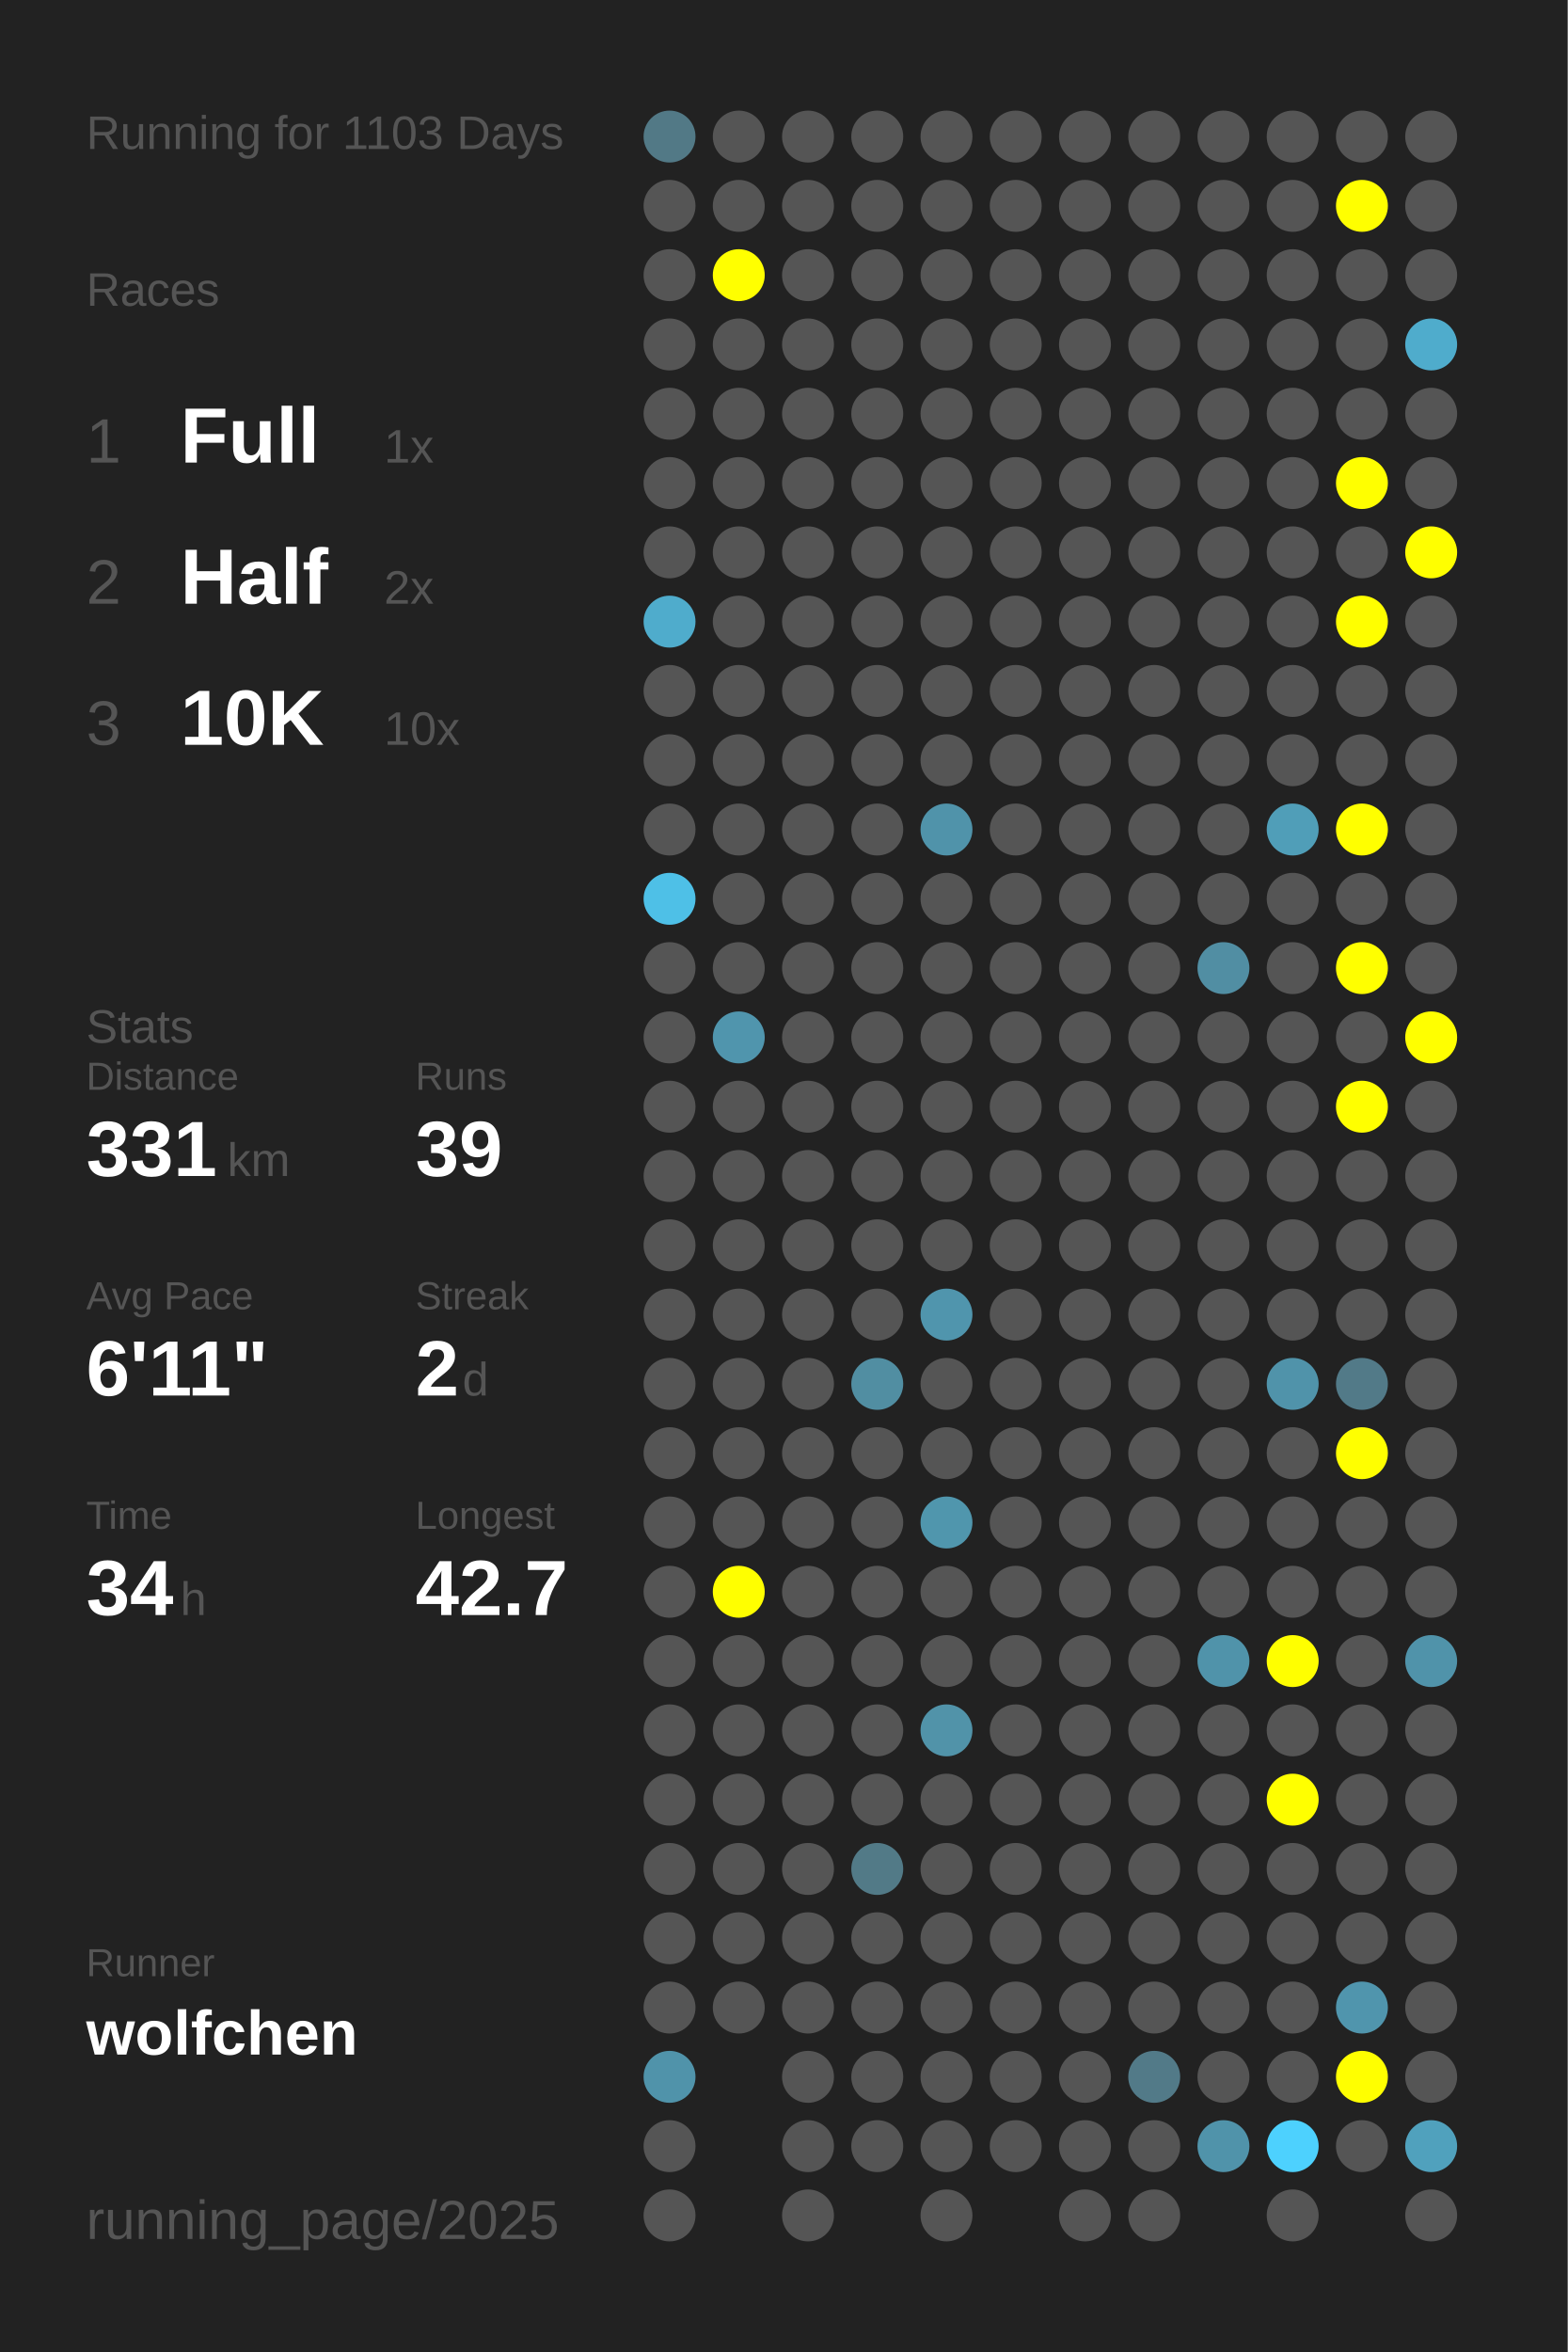
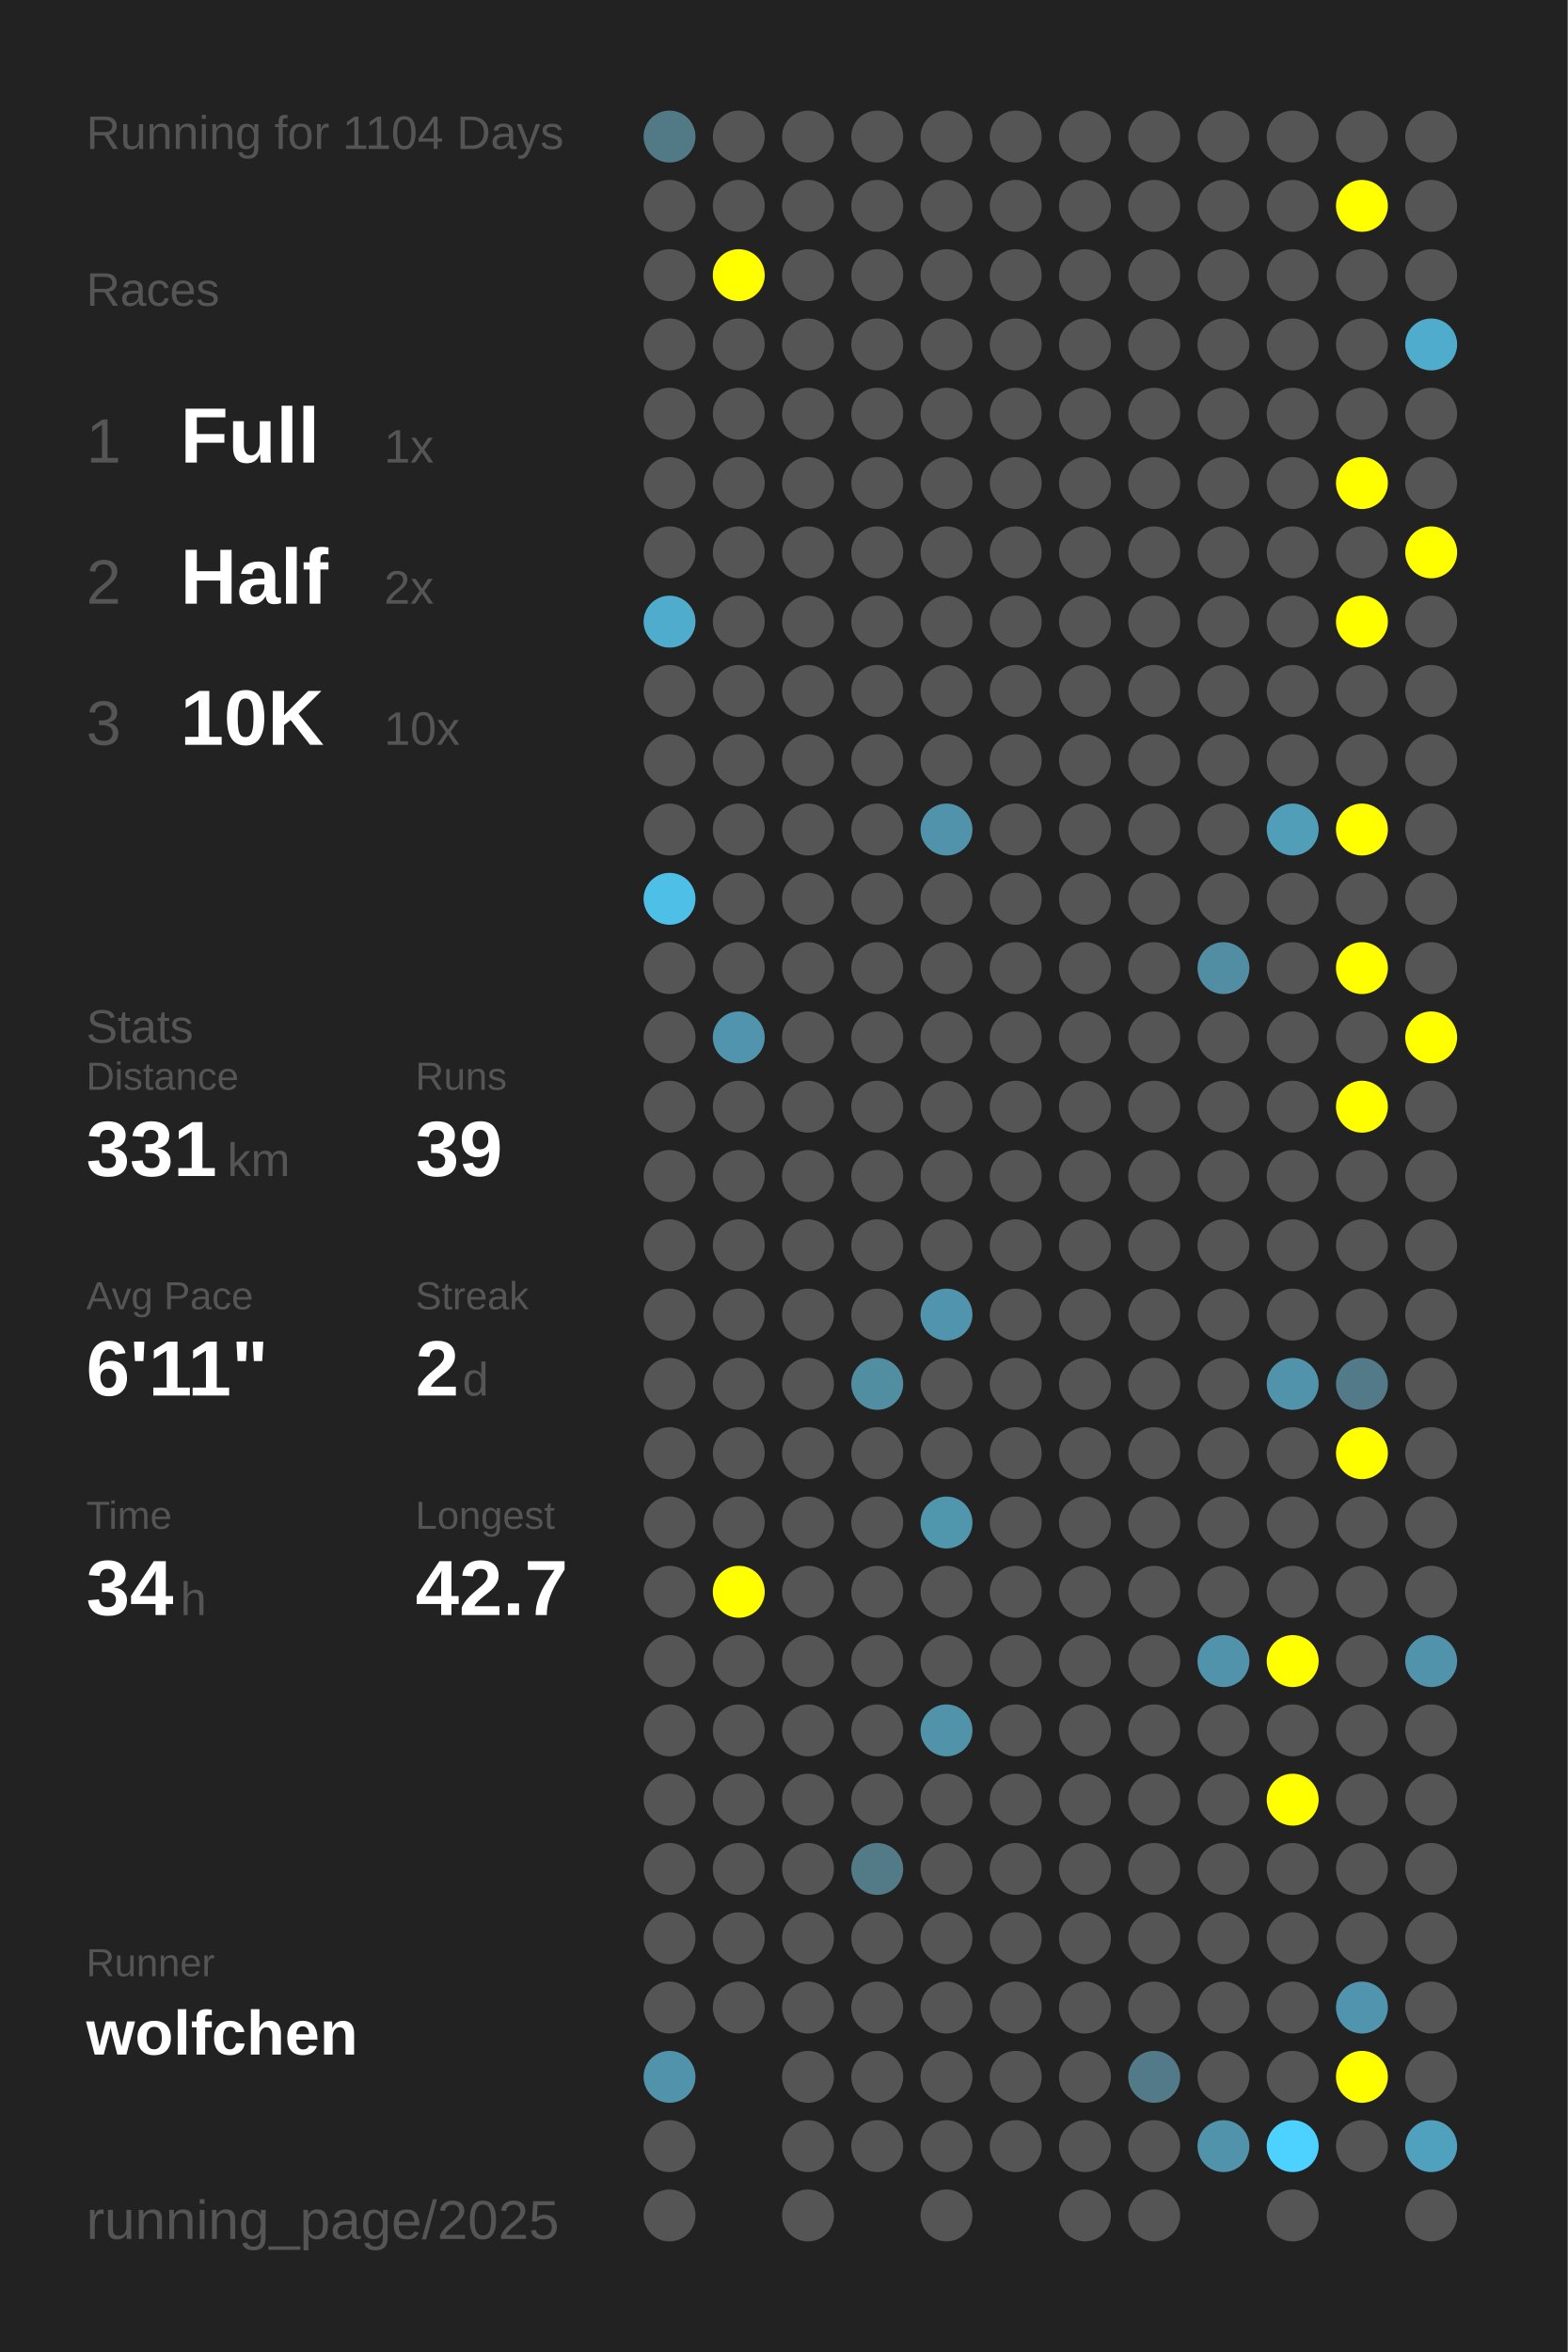
<svg xmlns="http://www.w3.org/2000/svg" baseProfile="full" height="300mm" version="1.1" viewBox="0,0,200,300" width="200mm">
  <defs />
  <rect fill="#222222" height="300" width="200" x="0" y="0" />
-   <text fill="#555555" style="font-size:6px; font-family:Arial;" x="11" y="19">Running for 1103 Days</text>
+   <text fill="#555555" style="font-size:6px; font-family:Arial;" x="11" y="19">Running for 1104 Days</text>
  <text fill="#555555" style="font-size:6px; font-family:Arial;" x="11" y="39">Races</text>
  <text fill="#555555" style="font-size:8px; font-family:Arial;" x="11" y="59">1</text>
  <text fill="#FFFFFF" style="font-size:10px; font-family:Arial; font-weight:bold;" x="23" y="59">Full</text>
  <text fill="#555555" style="font-size:6px; font-family:Arial;" x="49" y="59">1x</text>
  <text fill="#555555" style="font-size:8px; font-family:Arial;" x="11" y="77">2</text>
  <text fill="#FFFFFF" style="font-size:10px; font-family:Arial; font-weight:bold;" x="23" y="77">Half</text>
  <text fill="#555555" style="font-size:6px; font-family:Arial;" x="49" y="77">2x</text>
  <text fill="#555555" style="font-size:8px; font-family:Arial;" x="11" y="95">3</text>
  <text fill="#FFFFFF" style="font-size:10px; font-family:Arial; font-weight:bold;" x="23" y="95">10K</text>
  <text fill="#555555" style="font-size:6px; font-family:Arial;" x="49" y="95">10x</text>
  <text fill="#555555" style="font-size:6px; font-family:Arial;" x="11" y="133">Stats</text>
  <text fill="#555555" style="font-size:5px; font-family:Arial;" x="11" y="139">Distance</text>
  <text fill="#FFFFFF" style="font-size:10px; font-family:Arial; font-weight:bold;" x="11" y="150">331</text>
  <text fill="#555555" style="font-size:6px; font-family:Arial;" x="29" y="150">km</text>
  <text fill="#555555" style="font-size:5px; font-family:Arial;" x="53" y="139">Runs</text>
  <text fill="#FFFFFF" style="font-size:10px; font-family:Arial; font-weight:bold;" x="53" y="150">39</text>
  <text fill="#555555" style="font-size:5px; font-family:Arial;" x="11" y="167">Avg Pace</text>
  <text fill="#FFFFFF" style="font-size:10px; font-family:Arial; font-weight:bold;" x="11" y="178">6'11"</text>
  <text fill="#555555" style="font-size:5px; font-family:Arial;" x="53" y="167">Streak</text>
  <text fill="#FFFFFF" style="font-size:10px; font-family:Arial; font-weight:bold;" x="53" y="178">2</text>
  <text fill="#555555" style="font-size:6px; font-family:Arial;" x="59" y="178">d</text>
  <text fill="#555555" style="font-size:5px; font-family:Arial;" x="11" y="195">Time</text>
  <text fill="#FFFFFF" style="font-size:10px; font-family:Arial; font-weight:bold;" x="11" y="206">34</text>
  <text fill="#555555" style="font-size:6px; font-family:Arial;" x="23" y="206">h</text>
  <text fill="#555555" style="font-size:5px; font-family:Arial;" x="53" y="195">Longest</text>
  <text fill="#FFFFFF" style="font-size:10px; font-family:Arial; font-weight:bold;" x="53" y="206">42.7</text>
  <text fill="#555555" style="font-size:5px; font-family:Arial;" x="11" y="252.065">Runner</text>
  <text fill="#FFFFFF" style="font-size:8px; font-family:Arial; font-weight:bold;" x="11" y="262.065">wolfchen</text>
  <text fill="#555555" style="font-size:7px; font-family:Arial;" x="11" y="285.581">running_page/2025</text>
  <circle cx="85.417" cy="17.419" fill="#527986" r="3.312" />
  <circle cx="85.417" cy="26.258" fill="#555555" r="3.312" />
  <circle cx="85.417" cy="35.097" fill="#555555" r="3.312" />
  <circle cx="85.417" cy="43.935" fill="#555555" r="3.312" />
  <circle cx="85.417" cy="52.774" fill="#555555" r="3.312" />
  <circle cx="85.417" cy="61.613" fill="#555555" r="3.312" />
  <circle cx="85.417" cy="70.452" fill="#555555" r="3.312" />
  <circle cx="85.417" cy="79.29" fill="#4faccc" r="3.312" />
  <circle cx="85.417" cy="88.129" fill="#555555" r="3.312" />
  <circle cx="85.417" cy="96.968" fill="#555555" r="3.312" />
  <circle cx="85.417" cy="105.806" fill="#555555" r="3.312" />
  <circle cx="85.417" cy="114.645" fill="#4ec0e7" r="3.312" />
  <circle cx="85.417" cy="123.484" fill="#555555" r="3.312" />
  <circle cx="85.417" cy="132.323" fill="#555555" r="3.312" />
  <circle cx="85.417" cy="141.161" fill="#555555" r="3.312" />
  <circle cx="85.417" cy="150" fill="#555555" r="3.312" />
  <circle cx="85.417" cy="158.839" fill="#555555" r="3.312" />
  <circle cx="85.417" cy="167.677" fill="#555555" r="3.312" />
  <circle cx="85.417" cy="176.516" fill="#555555" r="3.312" />
  <circle cx="85.417" cy="185.355" fill="#555555" r="3.312" />
  <circle cx="85.417" cy="194.194" fill="#555555" r="3.312" />
  <circle cx="85.417" cy="203.032" fill="#555555" r="3.312" />
  <circle cx="85.417" cy="211.871" fill="#555555" r="3.312" />
  <circle cx="85.417" cy="220.71" fill="#555555" r="3.312" />
  <circle cx="85.417" cy="229.548" fill="#555555" r="3.312" />
  <circle cx="85.417" cy="238.387" fill="#555555" r="3.312" />
  <circle cx="85.417" cy="247.226" fill="#555555" r="3.312" />
  <circle cx="85.417" cy="256.065" fill="#555555" r="3.312" />
  <circle cx="85.417" cy="264.903" fill="#5093aa" r="3.312" />
  <circle cx="85.417" cy="273.742" fill="#555555" r="3.312" />
  <circle cx="85.417" cy="282.581" fill="#555555" r="3.312" />
  <circle cx="94.25" cy="17.419" fill="#555555" r="3.312" />
  <circle cx="94.25" cy="26.258" fill="#555555" r="3.312" />
  <circle cx="94.25" cy="35.097" fill="#FFFF00" r="3.312" />
  <circle cx="94.25" cy="43.935" fill="#555555" r="3.312" />
  <circle cx="94.25" cy="52.774" fill="#555555" r="3.312" />
  <circle cx="94.25" cy="61.613" fill="#555555" r="3.312" />
  <circle cx="94.25" cy="70.452" fill="#555555" r="3.312" />
  <circle cx="94.25" cy="79.29" fill="#555555" r="3.312" />
  <circle cx="94.25" cy="88.129" fill="#555555" r="3.312" />
  <circle cx="94.25" cy="96.968" fill="#555555" r="3.312" />
  <circle cx="94.25" cy="105.806" fill="#555555" r="3.312" />
  <circle cx="94.25" cy="114.645" fill="#555555" r="3.312" />
  <circle cx="94.25" cy="123.484" fill="#555555" r="3.312" />
  <circle cx="94.25" cy="132.323" fill="#5095ad" r="3.312" />
  <circle cx="94.25" cy="141.161" fill="#555555" r="3.312" />
  <circle cx="94.25" cy="150" fill="#555555" r="3.312" />
  <circle cx="94.25" cy="158.839" fill="#555555" r="3.312" />
  <circle cx="94.25" cy="167.677" fill="#555555" r="3.312" />
  <circle cx="94.25" cy="176.516" fill="#555555" r="3.312" />
  <circle cx="94.25" cy="185.355" fill="#555555" r="3.312" />
  <circle cx="94.25" cy="194.194" fill="#555555" r="3.312" />
  <circle cx="94.25" cy="203.032" fill="#FFFF00" r="3.312" />
  <circle cx="94.25" cy="211.871" fill="#555555" r="3.312" />
  <circle cx="94.25" cy="220.71" fill="#555555" r="3.312" />
  <circle cx="94.25" cy="229.548" fill="#555555" r="3.312" />
  <circle cx="94.25" cy="238.387" fill="#555555" r="3.312" />
  <circle cx="94.25" cy="247.226" fill="#555555" r="3.312" />
  <circle cx="94.25" cy="256.065" fill="#555555" r="3.312" />
  <circle cx="103.083" cy="17.419" fill="#555555" r="3.312" />
  <circle cx="103.083" cy="26.258" fill="#555555" r="3.312" />
  <circle cx="103.083" cy="35.097" fill="#555555" r="3.312" />
  <circle cx="103.083" cy="43.935" fill="#555555" r="3.312" />
  <circle cx="103.083" cy="52.774" fill="#555555" r="3.312" />
  <circle cx="103.083" cy="61.613" fill="#555555" r="3.312" />
  <circle cx="103.083" cy="70.452" fill="#555555" r="3.312" />
  <circle cx="103.083" cy="79.29" fill="#555555" r="3.312" />
  <circle cx="103.083" cy="88.129" fill="#555555" r="3.312" />
  <circle cx="103.083" cy="96.968" fill="#555555" r="3.312" />
  <circle cx="103.083" cy="105.806" fill="#555555" r="3.312" />
  <circle cx="103.083" cy="114.645" fill="#555555" r="3.312" />
  <circle cx="103.083" cy="123.484" fill="#555555" r="3.312" />
  <circle cx="103.083" cy="132.323" fill="#555555" r="3.312" />
  <circle cx="103.083" cy="141.161" fill="#555555" r="3.312" />
  <circle cx="103.083" cy="150" fill="#555555" r="3.312" />
  <circle cx="103.083" cy="158.839" fill="#555555" r="3.312" />
  <circle cx="103.083" cy="167.677" fill="#555555" r="3.312" />
  <circle cx="103.083" cy="176.516" fill="#555555" r="3.312" />
  <circle cx="103.083" cy="185.355" fill="#555555" r="3.312" />
  <circle cx="103.083" cy="194.194" fill="#555555" r="3.312" />
  <circle cx="103.083" cy="203.032" fill="#555555" r="3.312" />
  <circle cx="103.083" cy="211.871" fill="#555555" r="3.312" />
  <circle cx="103.083" cy="220.71" fill="#555555" r="3.312" />
  <circle cx="103.083" cy="229.548" fill="#555555" r="3.312" />
  <circle cx="103.083" cy="238.387" fill="#555555" r="3.312" />
  <circle cx="103.083" cy="247.226" fill="#555555" r="3.312" />
  <circle cx="103.083" cy="256.065" fill="#555555" r="3.312" />
  <circle cx="103.083" cy="264.903" fill="#555555" r="3.312" />
  <circle cx="103.083" cy="273.742" fill="#555555" r="3.312" />
  <circle cx="103.083" cy="282.581" fill="#555555" r="3.312" />
  <circle cx="111.917" cy="17.419" fill="#555555" r="3.312" />
  <circle cx="111.917" cy="26.258" fill="#555555" r="3.312" />
  <circle cx="111.917" cy="35.097" fill="#555555" r="3.312" />
  <circle cx="111.917" cy="43.935" fill="#555555" r="3.312" />
  <circle cx="111.917" cy="52.774" fill="#555555" r="3.312" />
  <circle cx="111.917" cy="61.613" fill="#555555" r="3.312" />
  <circle cx="111.917" cy="70.452" fill="#555555" r="3.312" />
  <circle cx="111.917" cy="79.29" fill="#555555" r="3.312" />
  <circle cx="111.917" cy="88.129" fill="#555555" r="3.312" />
  <circle cx="111.917" cy="96.968" fill="#555555" r="3.312" />
  <circle cx="111.917" cy="105.806" fill="#555555" r="3.312" />
  <circle cx="111.917" cy="114.645" fill="#555555" r="3.312" />
  <circle cx="111.917" cy="123.484" fill="#555555" r="3.312" />
  <circle cx="111.917" cy="132.323" fill="#555555" r="3.312" />
  <circle cx="111.917" cy="141.161" fill="#555555" r="3.312" />
  <circle cx="111.917" cy="150" fill="#555555" r="3.312" />
  <circle cx="111.917" cy="158.839" fill="#555555" r="3.312" />
  <circle cx="111.917" cy="167.677" fill="#555555" r="3.312" />
  <circle cx="111.917" cy="176.516" fill="#518ea2" r="3.312" />
  <circle cx="111.917" cy="185.355" fill="#555555" r="3.312" />
  <circle cx="111.917" cy="194.194" fill="#555555" r="3.312" />
  <circle cx="111.917" cy="203.032" fill="#555555" r="3.312" />
  <circle cx="111.917" cy="211.871" fill="#555555" r="3.312" />
  <circle cx="111.917" cy="220.71" fill="#555555" r="3.312" />
  <circle cx="111.917" cy="229.548" fill="#555555" r="3.312" />
  <circle cx="111.917" cy="238.387" fill="#527a87" r="3.312" />
  <circle cx="111.917" cy="247.226" fill="#555555" r="3.312" />
  <circle cx="111.917" cy="256.065" fill="#555555" r="3.312" />
  <circle cx="111.917" cy="264.903" fill="#555555" r="3.312" />
  <circle cx="111.917" cy="273.742" fill="#555555" r="3.312" />
  <circle cx="120.75" cy="17.419" fill="#555555" r="3.312" />
  <circle cx="120.75" cy="26.258" fill="#555555" r="3.312" />
  <circle cx="120.75" cy="35.097" fill="#555555" r="3.312" />
  <circle cx="120.75" cy="43.935" fill="#555555" r="3.312" />
  <circle cx="120.75" cy="52.774" fill="#555555" r="3.312" />
  <circle cx="120.75" cy="61.613" fill="#555555" r="3.312" />
  <circle cx="120.75" cy="70.452" fill="#555555" r="3.312" />
  <circle cx="120.75" cy="79.29" fill="#555555" r="3.312" />
  <circle cx="120.75" cy="88.129" fill="#555555" r="3.312" />
  <circle cx="120.75" cy="96.968" fill="#555555" r="3.312" />
  <circle cx="120.75" cy="105.806" fill="#5093aa" r="3.312" />
  <circle cx="120.75" cy="114.645" fill="#555555" r="3.312" />
  <circle cx="120.75" cy="123.484" fill="#555555" r="3.312" />
  <circle cx="120.75" cy="132.323" fill="#555555" r="3.312" />
  <circle cx="120.75" cy="141.161" fill="#555555" r="3.312" />
  <circle cx="120.75" cy="150" fill="#555555" r="3.312" />
  <circle cx="120.75" cy="158.839" fill="#555555" r="3.312" />
  <circle cx="120.75" cy="167.677" fill="#5095ad" r="3.312" />
  <circle cx="120.75" cy="176.516" fill="#555555" r="3.312" />
  <circle cx="120.75" cy="185.355" fill="#555555" r="3.312" />
  <circle cx="120.75" cy="194.194" fill="#5096ad" r="3.312" />
  <circle cx="120.75" cy="203.032" fill="#555555" r="3.312" />
  <circle cx="120.75" cy="211.871" fill="#555555" r="3.312" />
  <circle cx="120.75" cy="220.71" fill="#5193a9" r="3.312" />
  <circle cx="120.75" cy="229.548" fill="#555555" r="3.312" />
  <circle cx="120.75" cy="238.387" fill="#555555" r="3.312" />
  <circle cx="120.75" cy="247.226" fill="#555555" r="3.312" />
  <circle cx="120.75" cy="256.065" fill="#555555" r="3.312" />
  <circle cx="120.75" cy="264.903" fill="#555555" r="3.312" />
  <circle cx="120.75" cy="273.742" fill="#555555" r="3.312" />
  <circle cx="120.75" cy="282.581" fill="#555555" r="3.312" />
  <circle cx="129.583" cy="17.419" fill="#555555" r="3.312" />
  <circle cx="129.583" cy="26.258" fill="#555555" r="3.312" />
  <circle cx="129.583" cy="35.097" fill="#555555" r="3.312" />
  <circle cx="129.583" cy="43.935" fill="#555555" r="3.312" />
  <circle cx="129.583" cy="52.774" fill="#555555" r="3.312" />
  <circle cx="129.583" cy="61.613" fill="#555555" r="3.312" />
  <circle cx="129.583" cy="70.452" fill="#555555" r="3.312" />
  <circle cx="129.583" cy="79.29" fill="#555555" r="3.312" />
  <circle cx="129.583" cy="88.129" fill="#555555" r="3.312" />
  <circle cx="129.583" cy="96.968" fill="#555555" r="3.312" />
  <circle cx="129.583" cy="105.806" fill="#555555" r="3.312" />
  <circle cx="129.583" cy="114.645" fill="#555555" r="3.312" />
  <circle cx="129.583" cy="123.484" fill="#555555" r="3.312" />
  <circle cx="129.583" cy="132.323" fill="#555555" r="3.312" />
  <circle cx="129.583" cy="141.161" fill="#555555" r="3.312" />
  <circle cx="129.583" cy="150" fill="#555555" r="3.312" />
  <circle cx="129.583" cy="158.839" fill="#555555" r="3.312" />
  <circle cx="129.583" cy="167.677" fill="#555555" r="3.312" />
  <circle cx="129.583" cy="176.516" fill="#555555" r="3.312" />
  <circle cx="129.583" cy="185.355" fill="#555555" r="3.312" />
  <circle cx="129.583" cy="194.194" fill="#555555" r="3.312" />
  <circle cx="129.583" cy="203.032" fill="#555555" r="3.312" />
  <circle cx="129.583" cy="211.871" fill="#555555" r="3.312" />
  <circle cx="129.583" cy="220.71" fill="#555555" r="3.312" />
  <circle cx="129.583" cy="229.548" fill="#555555" r="3.312" />
  <circle cx="129.583" cy="238.387" fill="#555555" r="3.312" />
  <circle cx="129.583" cy="247.226" fill="#555555" r="3.312" />
  <circle cx="129.583" cy="256.065" fill="#555555" r="3.312" />
  <circle cx="129.583" cy="264.903" fill="#555555" r="3.312" />
  <circle cx="129.583" cy="273.742" fill="#555555" r="3.312" />
  <circle cx="138.417" cy="17.419" fill="#555555" r="3.312" />
  <circle cx="138.417" cy="26.258" fill="#555555" r="3.312" />
  <circle cx="138.417" cy="35.097" fill="#555555" r="3.312" />
  <circle cx="138.417" cy="43.935" fill="#555555" r="3.312" />
  <circle cx="138.417" cy="52.774" fill="#555555" r="3.312" />
  <circle cx="138.417" cy="61.613" fill="#555555" r="3.312" />
  <circle cx="138.417" cy="70.452" fill="#555555" r="3.312" />
  <circle cx="138.417" cy="79.29" fill="#555555" r="3.312" />
  <circle cx="138.417" cy="88.129" fill="#555555" r="3.312" />
  <circle cx="138.417" cy="96.968" fill="#555555" r="3.312" />
  <circle cx="138.417" cy="105.806" fill="#555555" r="3.312" />
  <circle cx="138.417" cy="114.645" fill="#555555" r="3.312" />
  <circle cx="138.417" cy="123.484" fill="#555555" r="3.312" />
  <circle cx="138.417" cy="132.323" fill="#555555" r="3.312" />
  <circle cx="138.417" cy="141.161" fill="#555555" r="3.312" />
  <circle cx="138.417" cy="150" fill="#555555" r="3.312" />
  <circle cx="138.417" cy="158.839" fill="#555555" r="3.312" />
  <circle cx="138.417" cy="167.677" fill="#555555" r="3.312" />
  <circle cx="138.417" cy="176.516" fill="#555555" r="3.312" />
  <circle cx="138.417" cy="185.355" fill="#555555" r="3.312" />
  <circle cx="138.417" cy="194.194" fill="#555555" r="3.312" />
  <circle cx="138.417" cy="203.032" fill="#555555" r="3.312" />
  <circle cx="138.417" cy="211.871" fill="#555555" r="3.312" />
  <circle cx="138.417" cy="220.71" fill="#555555" r="3.312" />
  <circle cx="138.417" cy="229.548" fill="#555555" r="3.312" />
  <circle cx="138.417" cy="238.387" fill="#555555" r="3.312" />
  <circle cx="138.417" cy="247.226" fill="#555555" r="3.312" />
  <circle cx="138.417" cy="256.065" fill="#555555" r="3.312" />
  <circle cx="138.417" cy="264.903" fill="#555555" r="3.312" />
  <circle cx="138.417" cy="273.742" fill="#555555" r="3.312" />
  <circle cx="138.417" cy="282.581" fill="#555555" r="3.312" />
  <circle cx="147.25" cy="17.419" fill="#555555" r="3.312" />
  <circle cx="147.25" cy="26.258" fill="#555555" r="3.312" />
  <circle cx="147.25" cy="35.097" fill="#555555" r="3.312" />
  <circle cx="147.25" cy="43.935" fill="#555555" r="3.312" />
  <circle cx="147.25" cy="52.774" fill="#555555" r="3.312" />
  <circle cx="147.25" cy="61.613" fill="#555555" r="3.312" />
  <circle cx="147.25" cy="70.452" fill="#555555" r="3.312" />
  <circle cx="147.25" cy="79.29" fill="#555555" r="3.312" />
  <circle cx="147.25" cy="88.129" fill="#555555" r="3.312" />
  <circle cx="147.25" cy="96.968" fill="#555555" r="3.312" />
  <circle cx="147.25" cy="105.806" fill="#555555" r="3.312" />
  <circle cx="147.25" cy="114.645" fill="#555555" r="3.312" />
  <circle cx="147.25" cy="123.484" fill="#555555" r="3.312" />
  <circle cx="147.25" cy="132.323" fill="#555555" r="3.312" />
  <circle cx="147.25" cy="141.161" fill="#555555" r="3.312" />
  <circle cx="147.25" cy="150" fill="#555555" r="3.312" />
  <circle cx="147.25" cy="158.839" fill="#555555" r="3.312" />
  <circle cx="147.25" cy="167.677" fill="#555555" r="3.312" />
  <circle cx="147.25" cy="176.516" fill="#555555" r="3.312" />
  <circle cx="147.25" cy="185.355" fill="#555555" r="3.312" />
  <circle cx="147.25" cy="194.194" fill="#555555" r="3.312" />
  <circle cx="147.25" cy="203.032" fill="#555555" r="3.312" />
  <circle cx="147.25" cy="211.871" fill="#555555" r="3.312" />
  <circle cx="147.25" cy="220.71" fill="#555555" r="3.312" />
  <circle cx="147.25" cy="229.548" fill="#555555" r="3.312" />
  <circle cx="147.25" cy="238.387" fill="#555555" r="3.312" />
  <circle cx="147.25" cy="247.226" fill="#555555" r="3.312" />
  <circle cx="147.25" cy="256.065" fill="#555555" r="3.312" />
  <circle cx="147.25" cy="264.903" fill="#527a88" r="3.312" />
  <circle cx="147.25" cy="273.742" fill="#555555" r="3.312" />
  <circle cx="147.25" cy="282.581" fill="#555555" r="3.312" />
  <circle cx="156.083" cy="17.419" fill="#555555" r="3.312" />
  <circle cx="156.083" cy="26.258" fill="#555555" r="3.312" />
  <circle cx="156.083" cy="35.097" fill="#555555" r="3.312" />
  <circle cx="156.083" cy="43.935" fill="#555555" r="3.312" />
  <circle cx="156.083" cy="52.774" fill="#555555" r="3.312" />
  <circle cx="156.083" cy="61.613" fill="#555555" r="3.312" />
  <circle cx="156.083" cy="70.452" fill="#555555" r="3.312" />
  <circle cx="156.083" cy="79.29" fill="#555555" r="3.312" />
  <circle cx="156.083" cy="88.129" fill="#555555" r="3.312" />
  <circle cx="156.083" cy="96.968" fill="#555555" r="3.312" />
  <circle cx="156.083" cy="105.806" fill="#555555" r="3.312" />
  <circle cx="156.083" cy="114.645" fill="#555555" r="3.312" />
  <circle cx="156.083" cy="123.484" fill="#518ea3" r="3.312" />
  <circle cx="156.083" cy="132.323" fill="#555555" r="3.312" />
  <circle cx="156.083" cy="141.161" fill="#555555" r="3.312" />
  <circle cx="156.083" cy="150" fill="#555555" r="3.312" />
  <circle cx="156.083" cy="158.839" fill="#555555" r="3.312" />
  <circle cx="156.083" cy="167.677" fill="#555555" r="3.312" />
  <circle cx="156.083" cy="176.516" fill="#555555" r="3.312" />
  <circle cx="156.083" cy="185.355" fill="#555555" r="3.312" />
  <circle cx="156.083" cy="194.194" fill="#555555" r="3.312" />
  <circle cx="156.083" cy="203.032" fill="#555555" r="3.312" />
  <circle cx="156.083" cy="211.871" fill="#5093aa" r="3.312" />
  <circle cx="156.083" cy="220.71" fill="#555555" r="3.312" />
  <circle cx="156.083" cy="229.548" fill="#555555" r="3.312" />
  <circle cx="156.083" cy="238.387" fill="#555555" r="3.312" />
  <circle cx="156.083" cy="247.226" fill="#555555" r="3.312" />
  <circle cx="156.083" cy="256.065" fill="#555555" r="3.312" />
  <circle cx="156.083" cy="264.903" fill="#555555" r="3.312" />
  <circle cx="156.083" cy="273.742" fill="#5093aa" r="3.312" />
  <circle cx="164.917" cy="17.419" fill="#555555" r="3.312" />
  <circle cx="164.917" cy="26.258" fill="#555555" r="3.312" />
  <circle cx="164.917" cy="35.097" fill="#555555" r="3.312" />
  <circle cx="164.917" cy="43.935" fill="#555555" r="3.312" />
  <circle cx="164.917" cy="52.774" fill="#555555" r="3.312" />
  <circle cx="164.917" cy="61.613" fill="#555555" r="3.312" />
  <circle cx="164.917" cy="70.452" fill="#555555" r="3.312" />
  <circle cx="164.917" cy="79.29" fill="#555555" r="3.312" />
  <circle cx="164.917" cy="88.129" fill="#555555" r="3.312" />
  <circle cx="164.917" cy="96.968" fill="#555555" r="3.312" />
  <circle cx="164.917" cy="105.806" fill="#509eb8" r="3.312" />
  <circle cx="164.917" cy="114.645" fill="#555555" r="3.312" />
  <circle cx="164.917" cy="123.484" fill="#555555" r="3.312" />
  <circle cx="164.917" cy="132.323" fill="#555555" r="3.312" />
  <circle cx="164.917" cy="141.161" fill="#555555" r="3.312" />
  <circle cx="164.917" cy="150" fill="#555555" r="3.312" />
  <circle cx="164.917" cy="158.839" fill="#555555" r="3.312" />
  <circle cx="164.917" cy="167.677" fill="#555555" r="3.312" />
  <circle cx="164.917" cy="176.516" fill="#5093aa" r="3.312" />
  <circle cx="164.917" cy="185.355" fill="#555555" r="3.312" />
  <circle cx="164.917" cy="194.194" fill="#555555" r="3.312" />
  <circle cx="164.917" cy="203.032" fill="#555555" r="3.312" />
  <circle cx="164.917" cy="211.871" fill="#FFFF00" r="3.312" />
  <circle cx="164.917" cy="220.71" fill="#555555" r="3.312" />
  <circle cx="164.917" cy="229.548" fill="#FFFF00" r="3.312" />
  <circle cx="164.917" cy="238.387" fill="#555555" r="3.312" />
  <circle cx="164.917" cy="247.226" fill="#555555" r="3.312" />
  <circle cx="164.917" cy="256.065" fill="#555555" r="3.312" />
  <circle cx="164.917" cy="264.903" fill="#555555" r="3.312" />
  <circle cx="164.917" cy="273.742" fill="#4dd1fe" r="3.312" />
  <circle cx="164.917" cy="282.581" fill="#555555" r="3.312" />
  <circle cx="173.75" cy="17.419" fill="#555555" r="3.312" />
  <circle cx="173.75" cy="26.258" fill="#FFFF00" r="3.312" />
  <circle cx="173.75" cy="35.097" fill="#555555" r="3.312" />
  <circle cx="173.75" cy="43.935" fill="#555555" r="3.312" />
  <circle cx="173.75" cy="52.774" fill="#555555" r="3.312" />
  <circle cx="173.75" cy="61.613" fill="#FFFF00" r="3.312" />
  <circle cx="173.75" cy="70.452" fill="#555555" r="3.312" />
  <circle cx="173.75" cy="79.29" fill="#FFFF00" r="3.312" />
  <circle cx="173.75" cy="88.129" fill="#555555" r="3.312" />
  <circle cx="173.75" cy="96.968" fill="#555555" r="3.312" />
  <circle cx="173.75" cy="105.806" fill="#FFFF00" r="3.312" />
  <circle cx="173.75" cy="114.645" fill="#555555" r="3.312" />
  <circle cx="173.75" cy="123.484" fill="#FFFF00" r="3.312" />
  <circle cx="173.75" cy="132.323" fill="#555555" r="3.312" />
  <circle cx="173.75" cy="141.161" fill="#FFFF00" r="3.312" />
  <circle cx="173.75" cy="150" fill="#555555" r="3.312" />
  <circle cx="173.75" cy="158.839" fill="#555555" r="3.312" />
  <circle cx="173.75" cy="167.677" fill="#555555" r="3.312" />
  <circle cx="173.75" cy="176.516" fill="#527a88" r="3.312" />
  <circle cx="173.75" cy="185.355" fill="#FFFF00" r="3.312" />
  <circle cx="173.75" cy="194.194" fill="#555555" r="3.312" />
  <circle cx="173.75" cy="203.032" fill="#555555" r="3.312" />
  <circle cx="173.75" cy="211.871" fill="#555555" r="3.312" />
  <circle cx="173.75" cy="220.71" fill="#555555" r="3.312" />
  <circle cx="173.75" cy="229.548" fill="#555555" r="3.312" />
  <circle cx="173.75" cy="238.387" fill="#555555" r="3.312" />
  <circle cx="173.75" cy="247.226" fill="#555555" r="3.312" />
  <circle cx="173.75" cy="256.065" fill="#5095ad" r="3.312" />
  <circle cx="173.75" cy="264.903" fill="#FFFF00" r="3.312" />
  <circle cx="173.75" cy="273.742" fill="#555555" r="3.312" />
  <circle cx="182.583" cy="17.419" fill="#555555" r="3.312" />
  <circle cx="182.583" cy="26.258" fill="#555555" r="3.312" />
  <circle cx="182.583" cy="35.097" fill="#555555" r="3.312" />
  <circle cx="182.583" cy="43.935" fill="#4faccc" r="3.312" />
  <circle cx="182.583" cy="52.774" fill="#555555" r="3.312" />
  <circle cx="182.583" cy="61.613" fill="#555555" r="3.312" />
  <circle cx="182.583" cy="70.452" fill="#FFFF00" r="3.312" />
  <circle cx="182.583" cy="79.29" fill="#555555" r="3.312" />
  <circle cx="182.583" cy="88.129" fill="#555555" r="3.312" />
  <circle cx="182.583" cy="96.968" fill="#555555" r="3.312" />
  <circle cx="182.583" cy="105.806" fill="#555555" r="3.312" />
  <circle cx="182.583" cy="114.645" fill="#555555" r="3.312" />
  <circle cx="182.583" cy="123.484" fill="#555555" r="3.312" />
  <circle cx="182.583" cy="132.323" fill="#FFFF00" r="3.312" />
  <circle cx="182.583" cy="141.161" fill="#555555" r="3.312" />
  <circle cx="182.583" cy="150" fill="#555555" r="3.312" />
  <circle cx="182.583" cy="158.839" fill="#555555" r="3.312" />
  <circle cx="182.583" cy="167.677" fill="#555555" r="3.312" />
  <circle cx="182.583" cy="176.516" fill="#555555" r="3.312" />
  <circle cx="182.583" cy="185.355" fill="#555555" r="3.312" />
  <circle cx="182.583" cy="194.194" fill="#555555" r="3.312" />
  <circle cx="182.583" cy="203.032" fill="#555555" r="3.312" />
  <circle cx="182.583" cy="211.871" fill="#5093aa" r="3.312" />
  <circle cx="182.583" cy="220.71" fill="#555555" r="3.312" />
  <circle cx="182.583" cy="229.548" fill="#555555" r="3.312" />
  <circle cx="182.583" cy="238.387" fill="#555555" r="3.312" />
  <circle cx="182.583" cy="247.226" fill="#555555" r="3.312" />
  <circle cx="182.583" cy="256.065" fill="#555555" r="3.312" />
  <circle cx="182.583" cy="264.903" fill="#555555" r="3.312" />
  <circle cx="182.583" cy="273.742" fill="#50a1bd" r="3.312" />
  <circle cx="182.583" cy="282.581" fill="#555555" r="3.312" />
</svg>
